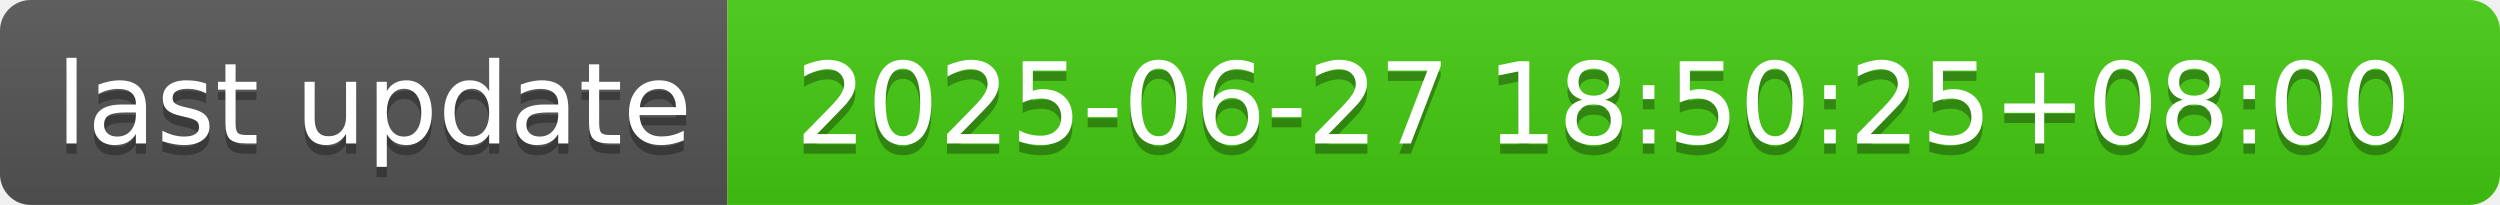
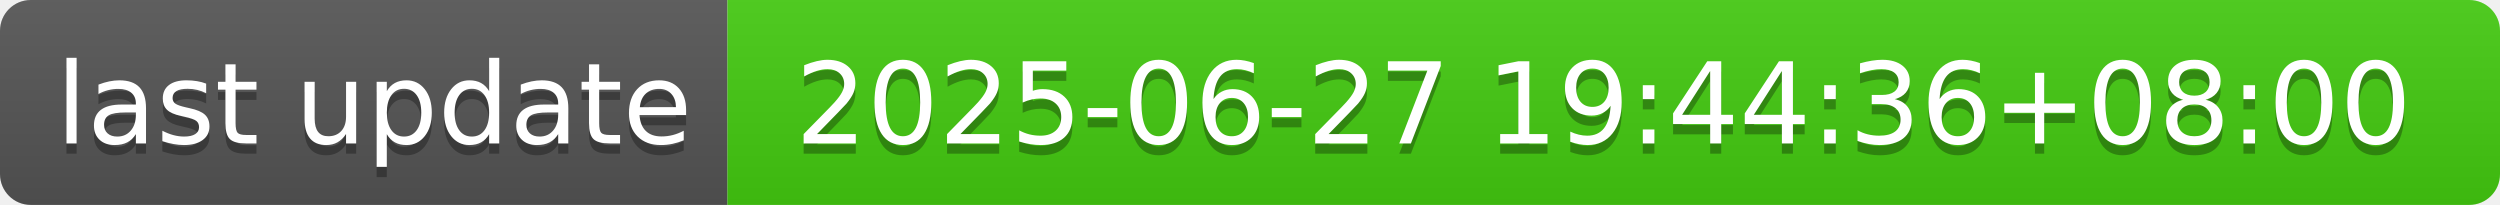
- <svg xmlns="http://www.w3.org/2000/svg" width="244" height="20" role="img" aria-label="last update: 2025-06-27 18:50:25+08:00">
+ <svg xmlns="http://www.w3.org/2000/svg" width="244" height="20" role="img" aria-label="last update: 2025-06-27 19:44:36+08:00">
  <linearGradient id="s" x2="0" y2="100%">
    <stop offset="0" stop-color="#bbb" stop-opacity=".1" />
    <stop offset="1" stop-opacity=".1" />
  </linearGradient>
  <clipPath id="r">
    <rect width="244" height="20" rx="3" fill="#fff" />
  </clipPath>
  <g clip-path="url(#r)">
    <rect width="71" height="20" fill="#555" />
    <rect x="71" width="173" height="20" fill="#4c1" />
    <rect width="244" height="20" fill="url(#s)" />
  </g>
  <g fill="#fff" text-anchor="middle" font-family="Verdana,Geneva,DejaVu Sans,sans-serif" text-rendering="geometricPrecision" font-size="110">
    <text aria-hidden="true" x="365" y="150" fill="#010101" fill-opacity=".3" transform="scale(.1)" textLength="610">last update</text>
    <text x="365" y="140" transform="scale(.1)" fill="#fff" textLength="610">last update</text>
-     <text aria-hidden="true" x="1565" y="150" fill="#010101" fill-opacity=".3" transform="scale(.1)" textLength="1630">2025-06-27 18:50:25+08:00</text>
-     <text x="1565" y="140" transform="scale(.1)" fill="#fff" textLength="1630">2025-06-27 18:50:25+08:00</text>
+     <text aria-hidden="true" x="1565" y="150" fill="#010101" fill-opacity=".3" transform="scale(.1)" textLength="1630">2025-06-27 19:44:36+08:00</text>
+     <text x="1565" y="140" transform="scale(.1)" fill="#fff" textLength="1630">2025-06-27 19:44:36+08:00</text>
  </g>
</svg>
